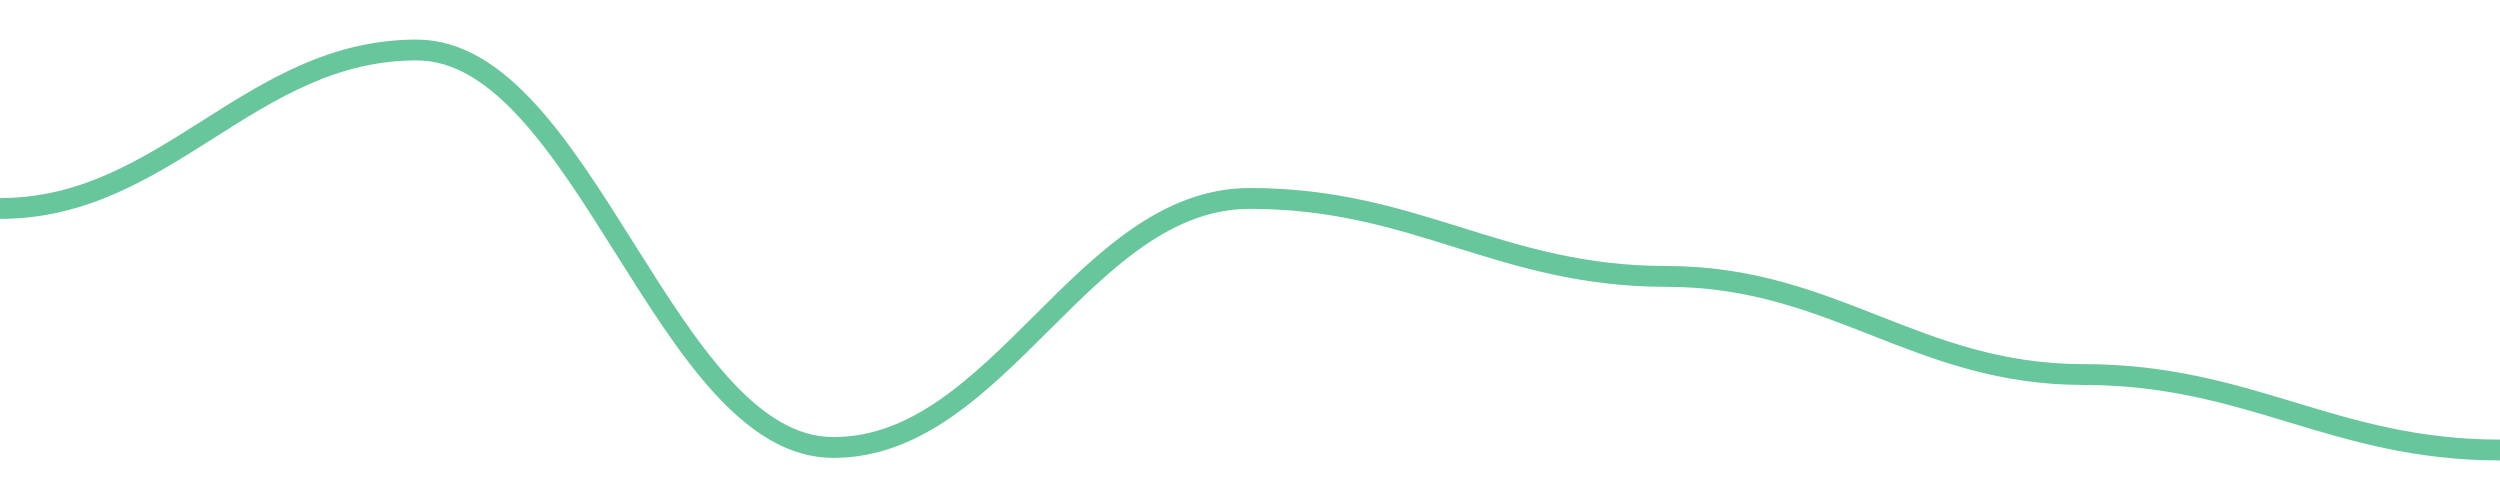
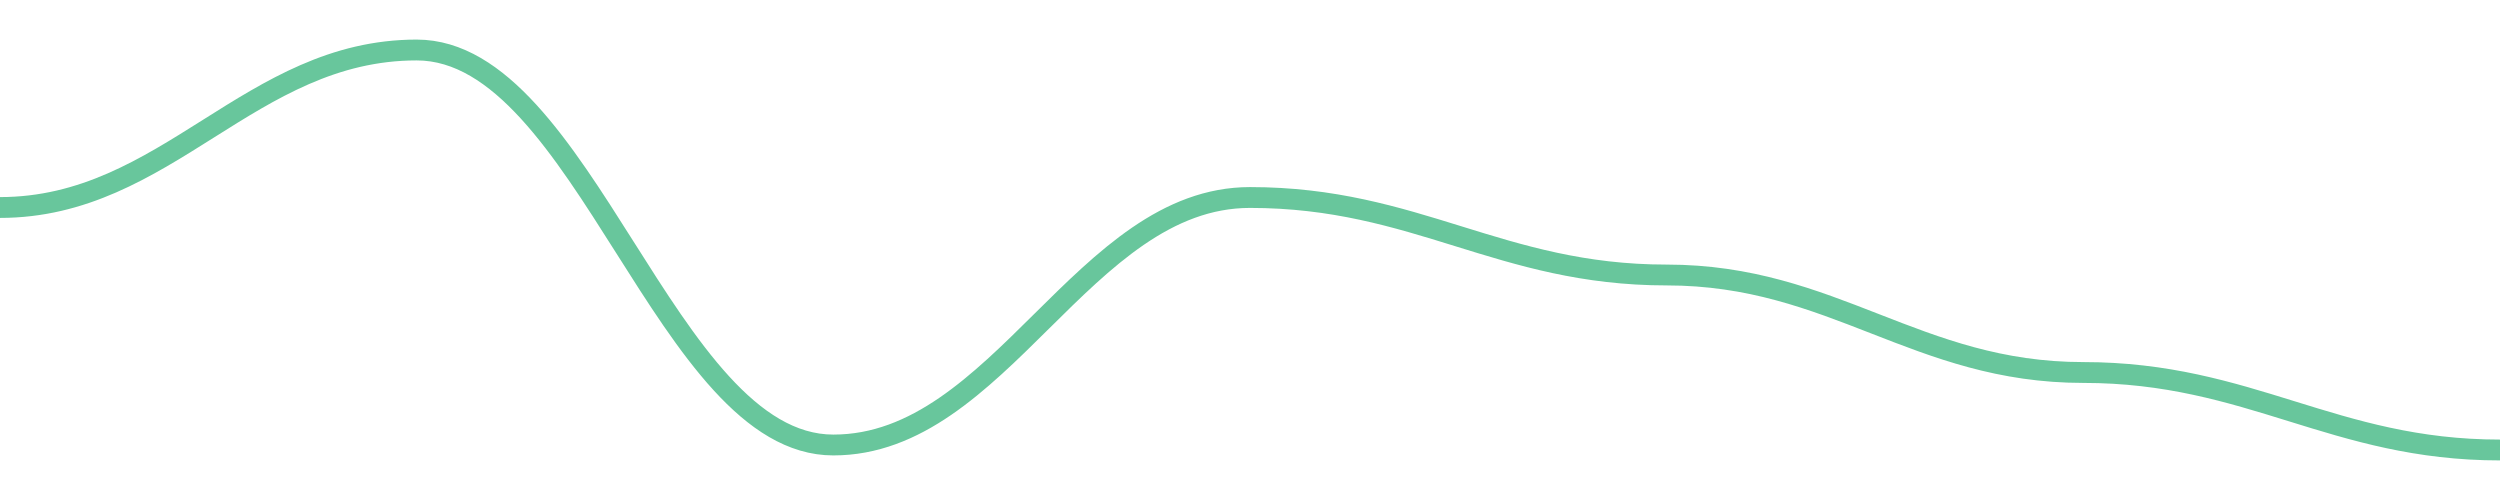
<svg width="180" height="36">
-   <path d="M 0.0,15.011 C 12.0,15.011 18.0,3.6 30.0,3.6 C 42.0,3.6 48.0,32.219 60.0,32.219 C 72.0,32.219 78.0,14.287 90.0,14.287 C 102.0,14.287 108.0,19.902 120.0,19.902 C 132.0,19.902 138.0,26.966 150.0,26.966 C 162.0,26.966 168.0,32.4 180.0,32.4 " fill="none" stroke="#42b883" stroke-width="1.5" opacity="0.8" />
+   <path d="M 0.0,14.94 C 12.0,14.94 18.0,3.6 30.0,3.6 C 42.0,3.6 48.0,32.04 60.0,32.04 C 72.0,32.04 78.0,14.22 90.0,14.22 C 102.0,14.22 108.0,19.8 120.0,19.8 C 132.0,19.8 138.0,26.82 150.0,26.82 C 162.0,26.82 168.0,32.4 180.0,32.4 " fill="none" stroke="#42b883" stroke-width="1.5" opacity="0.8" />
</svg>
